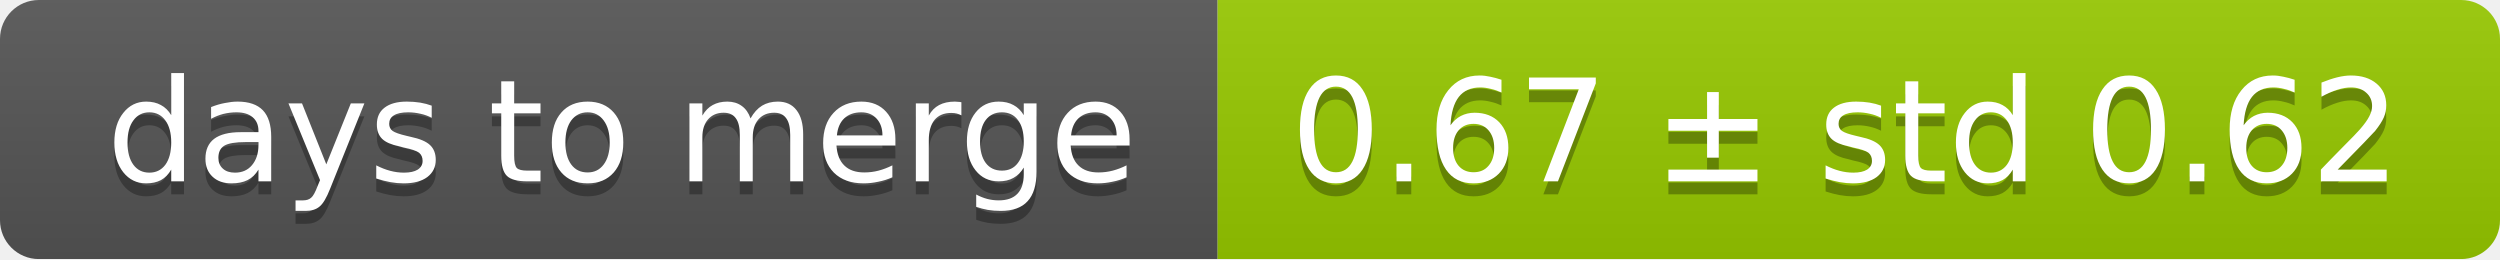
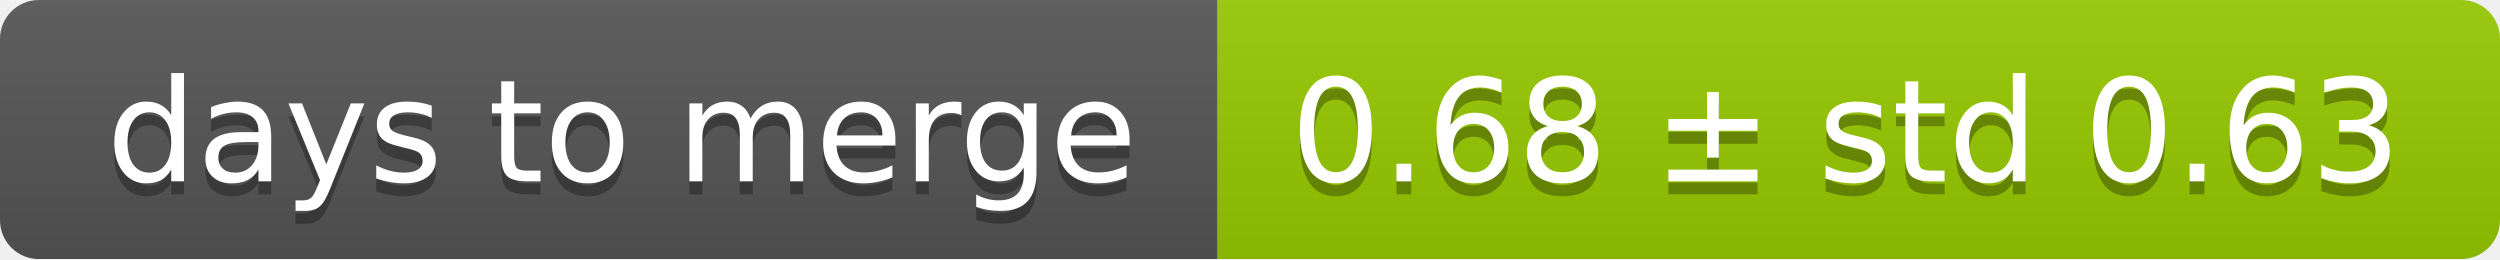
<svg xmlns="http://www.w3.org/2000/svg" width="193" height="20">
  <linearGradient id="smooth" x2="0" y2="100%">
    <stop offset="0" stop-color="#bbb" stop-opacity=".1" />
    <stop offset="1" stop-opacity=".1" />
  </linearGradient>
  <mask id="round">
    <rect width="193" height="20" rx="3" fill="#fff" />
  </mask>
  <g mask="url(#round)">
    <rect width="94" height="20" fill="#555" />
    <rect x="94" width="99" height="20" fill="#97ca00" />
    <rect width="193" height="20" fill="url(#smooth)" />
  </g>
  <g fill="#fff" text-anchor="middle" font-family="DejaVu Sans,Verdana,Geneva,sans-serif" font-size="11">
    <text x="48" y="15" fill="#010101" fill-opacity=".3">days to merge</text>
    <text x="48" y="14">days to merge</text>
-     <text x="142.5" y="15" fill="#010101" fill-opacity=".3">0.67 ± std 0.62</text>
-     <text x="142.5" y="14">0.67 ± std 0.62</text>
+     <text x="142.5" y="15" fill="#010101" fill-opacity=".3">0.68 ± std 0.63</text>
+     <text x="142.5" y="14">0.68 ± std 0.63</text>
  </g>
</svg>
